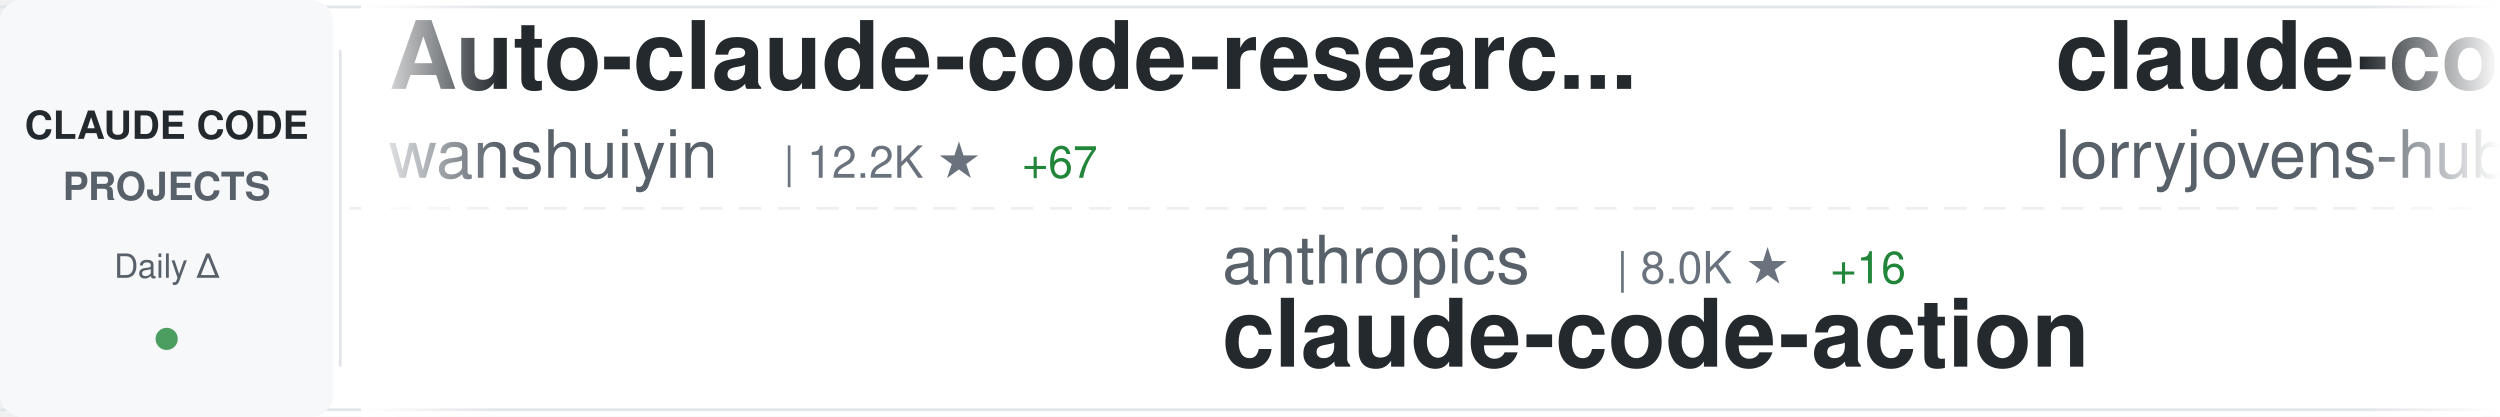
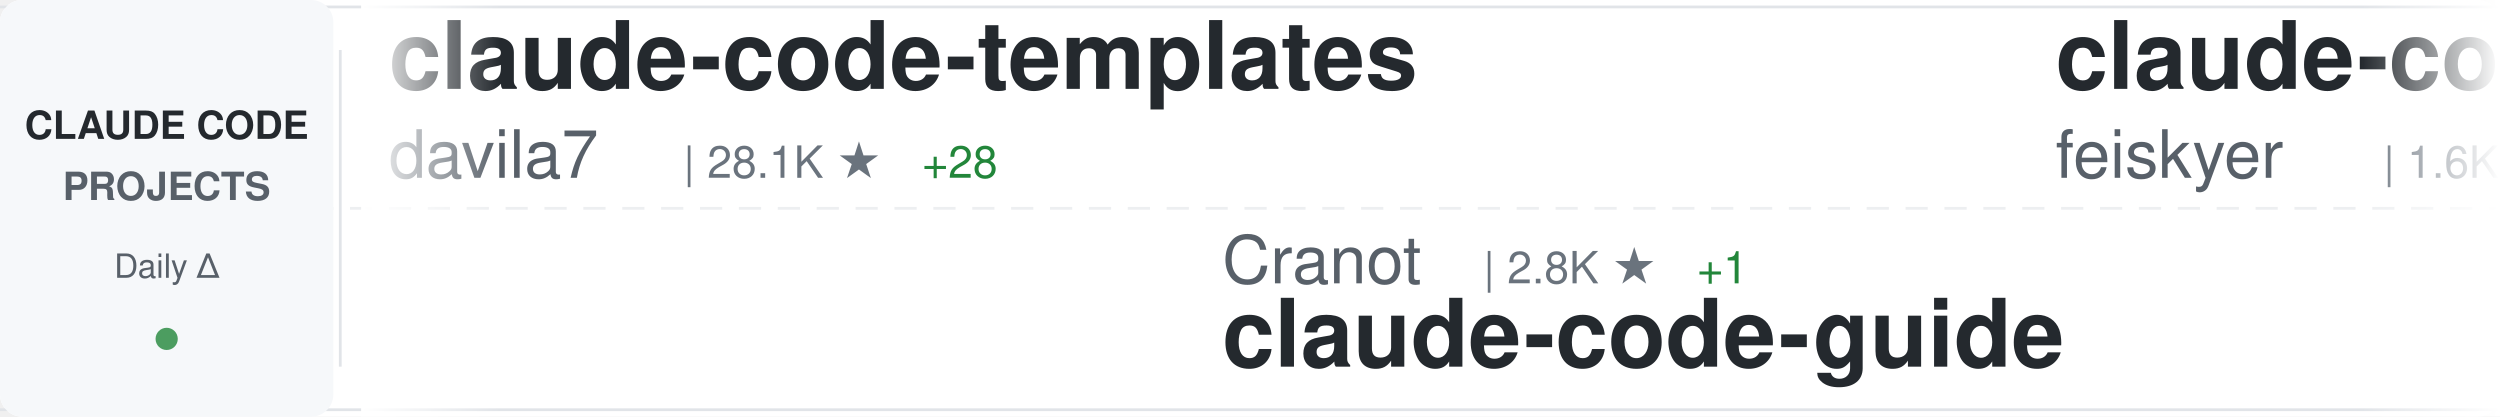
<svg xmlns="http://www.w3.org/2000/svg" width="900" height="150">
  <defs>
    <linearGradient id="awesomeLeftFade" x1="0%" y1="0%" x2="100%" y2="0%">
      <stop offset="0%" style="stop-color:#ffffff;stop-opacity:1" />
      <stop offset="100%" style="stop-color:#ffffff;stop-opacity:0" />
    </linearGradient>
    <linearGradient id="awesomeRightFade" x1="0%" y1="0%" x2="100%" y2="0%">
      <stop offset="0%" style="stop-color:#ffffff;stop-opacity:0" />
      <stop offset="100%" style="stop-color:#ffffff;stop-opacity:1" />
    </linearGradient>
  </defs>
  <rect width="900" height="150" fill="#ffffff" rx="8" />
  <rect x="0" y="2" width="900" height="1" fill="#e1e4e8" />
  <rect x="0" y="147" width="900" height="1" fill="#e1e4e8" />
  <line x1="0" y1="75" x2="900" y2="75" stroke="#e1e4e8" stroke-width="1" stroke-dasharray="8 6" opacity="0.6" />
  <rect x="0" y="0" width="120" height="150" fill="#f6f8fa" rx="8" />
  <text x="60" y="50" font-family="-apple-system, BlinkMacSystemFont, 'Segoe UI', Helvetica, Arial, sans-serif" font-size="14" font-weight="600" fill="#24292e" text-anchor="middle">CLAUDE CODE</text>
  <text x="60" y="72" font-family="-apple-system, BlinkMacSystemFont, 'Segoe UI', Helvetica, Arial, sans-serif" font-size="14" font-weight="600" fill="#586069" text-anchor="middle">PROJECTS</text>
  <text x="60" y="100" font-family="-apple-system, BlinkMacSystemFont, 'Segoe UI', Helvetica, Arial, sans-serif" font-size="12" font-weight="500" fill="#586069" text-anchor="middle">Daily Δ</text>
  <circle cx="60" cy="122" r="4" fill="#22863a" opacity="0.8" />
  <rect x="122" y="18" width="1" height="114" fill="#e1e4e8" />
  <clipPath id="awesomeTickerClip">
    <rect x="130" y="0" width="770" height="150" />
  </clipPath>
  <g clip-path="url(#awesomeTickerClip)">
    <g id="awesomeTickerItems">
      <animateTransform attributeName="transform" attributeType="XML" type="translate" from="0 0" to="-3000 0" dur="54s" repeatCount="indefinite" />
      <g transform="translate(0, 0)">
-         <text x="140" y="32" font-family="-apple-system, BlinkMacSystemFont, 'Segoe UI', Helvetica, Arial, sans-serif" font-size="34" font-weight="600" fill="#24292e">Auto-claude-code-researc...</text>
-         <text x="140" y="64" font-family="-apple-system, BlinkMacSystemFont, 'Segoe UI', Helvetica, Arial, sans-serif" font-size="24" font-weight="400" fill="#586069">wanshuiyin</text>
-         <text x="282" y="64" font-family="-apple-system, BlinkMacSystemFont, 'Segoe UI', Helvetica, Arial, sans-serif" font-size="16" font-weight="500" fill="#6a737d">| 12.2K ★</text>
-         <text x="368" y="64" font-family="-apple-system, BlinkMacSystemFont, 'Segoe UI', Helvetica, Arial, sans-serif" font-size="16" font-weight="500" fill="#22863a"> +67</text>
+         <text x="140" y="32" font-family="-apple-system, BlinkMacSystemFont, 'Segoe UI', Helvetica, Arial, sans-serif" font-size="34" font-weight="600" fill="#24292e">claude-code-templates</text>
+         <text x="140" y="64" font-family="-apple-system, BlinkMacSystemFont, 'Segoe UI', Helvetica, Arial, sans-serif" font-size="24" font-weight="400" fill="#586069">davila7</text>
+         <text x="246" y="64" font-family="-apple-system, BlinkMacSystemFont, 'Segoe UI', Helvetica, Arial, sans-serif" font-size="16" font-weight="500" fill="#6a737d">| 28.1K ★</text>
+         <text x="332" y="64" font-family="-apple-system, BlinkMacSystemFont, 'Segoe UI', Helvetica, Arial, sans-serif" font-size="16" font-weight="500" fill="#22863a"> +28</text>
      </g>
      <g transform="translate(300, 0)">
-         <text x="140" y="102" font-family="-apple-system, BlinkMacSystemFont, 'Segoe UI', Helvetica, Arial, sans-serif" font-size="24" font-weight="400" fill="#586069">anthropics</text>
-         <text x="282" y="102" font-family="-apple-system, BlinkMacSystemFont, 'Segoe UI', Helvetica, Arial, sans-serif" font-size="16" font-weight="500" fill="#6a737d">| 8.0K ★</text>
-         <text x="359" y="102" font-family="-apple-system, BlinkMacSystemFont, 'Segoe UI', Helvetica, Arial, sans-serif" font-size="16" font-weight="500" fill="#22863a"> +16</text>
-         <text x="140" y="132" font-family="-apple-system, BlinkMacSystemFont, 'Segoe UI', Helvetica, Arial, sans-serif" font-size="34" font-weight="600" fill="#24292e">claude-code-action</text>
+         <text x="140" y="102" font-family="-apple-system, BlinkMacSystemFont, 'Segoe UI', Helvetica, Arial, sans-serif" font-size="24" font-weight="400" fill="#586069">Cranot</text>
+         <text x="234" y="102" font-family="-apple-system, BlinkMacSystemFont, 'Segoe UI', Helvetica, Arial, sans-serif" font-size="16" font-weight="500" fill="#6a737d">| 2.8K ★</text>
+         <text x="311" y="102" font-family="-apple-system, BlinkMacSystemFont, 'Segoe UI', Helvetica, Arial, sans-serif" font-size="16" font-weight="500" fill="#22863a"> +1</text>
+         <text x="140" y="132" font-family="-apple-system, BlinkMacSystemFont, 'Segoe UI', Helvetica, Arial, sans-serif" font-size="34" font-weight="600" fill="#24292e">claude-code-guide</text>
      </g>
      <g transform="translate(600, 0)">
-         <text x="140" y="32" font-family="-apple-system, BlinkMacSystemFont, 'Segoe UI', Helvetica, Arial, sans-serif" font-size="34" font-weight="600" fill="#24292e">claude-code-rust</text>
-         <text x="140" y="64" font-family="-apple-system, BlinkMacSystemFont, 'Segoe UI', Helvetica, Arial, sans-serif" font-size="24" font-weight="400" fill="#586069">lorryjovens-hub</text>
-         <text x="342" y="64" font-family="-apple-system, BlinkMacSystemFont, 'Segoe UI', Helvetica, Arial, sans-serif" font-size="16" font-weight="500" fill="#6a737d">| 1.6K ★</text>
+         <text x="140" y="32" font-family="-apple-system, BlinkMacSystemFont, 'Segoe UI', Helvetica, Arial, sans-serif" font-size="34" font-weight="600" fill="#24292e">claude-code-settings</text>
+         <text x="140" y="64" font-family="-apple-system, BlinkMacSystemFont, 'Segoe UI', Helvetica, Arial, sans-serif" font-size="24" font-weight="400" fill="#586069">feiskyer</text>
+         <text x="258" y="64" font-family="-apple-system, BlinkMacSystemFont, 'Segoe UI', Helvetica, Arial, sans-serif" font-size="16" font-weight="500" fill="#6a737d">| 1.6K ★</text>
      </g>
      <g transform="translate(900, 0)">
-         <text x="140" y="102" font-family="-apple-system, BlinkMacSystemFont, 'Segoe UI', Helvetica, Arial, sans-serif" font-size="24" font-weight="400" fill="#586069">anthropics</text>
-         <text x="282" y="102" font-family="-apple-system, BlinkMacSystemFont, 'Segoe UI', Helvetica, Arial, sans-serif" font-size="16" font-weight="500" fill="#6a737d">| 151.9K ★</text>
-         <text x="377" y="102" font-family="-apple-system, BlinkMacSystemFont, 'Segoe UI', Helvetica, Arial, sans-serif" font-size="16" font-weight="500" fill="#22863a"> +567</text>
-         <text x="140" y="132" font-family="-apple-system, BlinkMacSystemFont, 'Segoe UI', Helvetica, Arial, sans-serif" font-size="34" font-weight="600" fill="#24292e">skills</text>
+         <text x="140" y="102" font-family="-apple-system, BlinkMacSystemFont, 'Segoe UI', Helvetica, Arial, sans-serif" font-size="24" font-weight="400" fill="#586069">Njengah</text>
+         <text x="246" y="102" font-family="-apple-system, BlinkMacSystemFont, 'Segoe UI', Helvetica, Arial, sans-serif" font-size="16" font-weight="500" fill="#6a737d">| 1.8K ★</text>
+         <text x="323" y="102" font-family="-apple-system, BlinkMacSystemFont, 'Segoe UI', Helvetica, Arial, sans-serif" font-size="16" font-weight="500" fill="#22863a"> +1</text>
+         <text x="140" y="132" font-family="-apple-system, BlinkMacSystemFont, 'Segoe UI', Helvetica, Arial, sans-serif" font-size="34" font-weight="600" fill="#24292e">claude-code-cheat-sheet</text>
      </g>
      <g transform="translate(1200, 0)">
-         <text x="140" y="32" font-family="-apple-system, BlinkMacSystemFont, 'Segoe UI', Helvetica, Arial, sans-serif" font-size="34" font-weight="600" fill="#24292e">claude-howto</text>
-         <text x="140" y="64" font-family="-apple-system, BlinkMacSystemFont, 'Segoe UI', Helvetica, Arial, sans-serif" font-size="24" font-weight="400" fill="#586069">luongnv89</text>
-         <text x="270" y="64" font-family="-apple-system, BlinkMacSystemFont, 'Segoe UI', Helvetica, Arial, sans-serif" font-size="16" font-weight="500" fill="#6a737d">| 37.4K ★</text>
-         <text x="356" y="64" font-family="-apple-system, BlinkMacSystemFont, 'Segoe UI', Helvetica, Arial, sans-serif" font-size="16" font-weight="500" fill="#22863a"> +124</text>
+         <text x="140" y="32" font-family="-apple-system, BlinkMacSystemFont, 'Segoe UI', Helvetica, Arial, sans-serif" font-size="34" font-weight="600" fill="#24292e">claude-code-hooks-master...</text>
+         <text x="140" y="64" font-family="-apple-system, BlinkMacSystemFont, 'Segoe UI', Helvetica, Arial, sans-serif" font-size="24" font-weight="400" fill="#586069">disler</text>
+         <text x="234" y="64" font-family="-apple-system, BlinkMacSystemFont, 'Segoe UI', Helvetica, Arial, sans-serif" font-size="16" font-weight="500" fill="#6a737d">| 3.8K ★</text>
+         <text x="311" y="64" font-family="-apple-system, BlinkMacSystemFont, 'Segoe UI', Helvetica, Arial, sans-serif" font-size="16" font-weight="500" fill="#22863a"> +6</text>
      </g>
      <g transform="translate(1500, 0)">
-         <text x="140" y="102" font-family="-apple-system, BlinkMacSystemFont, 'Segoe UI', Helvetica, Arial, sans-serif" font-size="24" font-weight="400" fill="#586069">Windy3f3f3f3f</text>
-         <text x="318" y="102" font-family="-apple-system, BlinkMacSystemFont, 'Segoe UI', Helvetica, Arial, sans-serif" font-size="16" font-weight="500" fill="#6a737d">| 2.7K ★</text>
-         <text x="395" y="102" font-family="-apple-system, BlinkMacSystemFont, 'Segoe UI', Helvetica, Arial, sans-serif" font-size="16" font-weight="500" fill="#22863a"> +13</text>
-         <text x="140" y="132" font-family="-apple-system, BlinkMacSystemFont, 'Segoe UI', Helvetica, Arial, sans-serif" font-size="34" font-weight="600" fill="#24292e">how-claude-code-works</text>
+         <text x="140" y="102" font-family="-apple-system, BlinkMacSystemFont, 'Segoe UI', Helvetica, Arial, sans-serif" font-size="24" font-weight="400" fill="#586069">777genius</text>
+         <text x="270" y="102" font-family="-apple-system, BlinkMacSystemFont, 'Segoe UI', Helvetica, Arial, sans-serif" font-size="16" font-weight="500" fill="#6a737d">| 916 ★</text>
+         <text x="140" y="132" font-family="-apple-system, BlinkMacSystemFont, 'Segoe UI', Helvetica, Arial, sans-serif" font-size="34" font-weight="600" fill="#24292e">claude-code-source-code</text>
      </g>
      <g transform="translate(1800, 0)">
-         <text x="140" y="32" font-family="-apple-system, BlinkMacSystemFont, 'Segoe UI', Helvetica, Arial, sans-serif" font-size="34" font-weight="600" fill="#24292e">claude-code-source-code-...</text>
-         <text x="140" y="64" font-family="-apple-system, BlinkMacSystemFont, 'Segoe UI', Helvetica, Arial, sans-serif" font-size="24" font-weight="400" fill="#586069">ghuntley</text>
-         <text x="258" y="64" font-family="-apple-system, BlinkMacSystemFont, 'Segoe UI', Helvetica, Arial, sans-serif" font-size="16" font-weight="500" fill="#6a737d">| 985 ★</text>
+         <text x="140" y="32" font-family="-apple-system, BlinkMacSystemFont, 'Segoe UI', Helvetica, Arial, sans-serif" font-size="34" font-weight="600" fill="#24292e">claude-code-action</text>
+         <text x="140" y="64" font-family="-apple-system, BlinkMacSystemFont, 'Segoe UI', Helvetica, Arial, sans-serif" font-size="24" font-weight="400" fill="#586069">anthropics</text>
+         <text x="282" y="64" font-family="-apple-system, BlinkMacSystemFont, 'Segoe UI', Helvetica, Arial, sans-serif" font-size="16" font-weight="500" fill="#6a737d">| 8.0K ★</text>
+         <text x="359" y="64" font-family="-apple-system, BlinkMacSystemFont, 'Segoe UI', Helvetica, Arial, sans-serif" font-size="16" font-weight="500" fill="#22863a"> +19</text>
      </g>
      <g transform="translate(2100, 0)">
-         <text x="140" y="102" font-family="-apple-system, BlinkMacSystemFont, 'Segoe UI', Helvetica, Arial, sans-serif" font-size="24" font-weight="400" fill="#586069">nicedreamzapp</text>
-         <text x="318" y="102" font-family="-apple-system, BlinkMacSystemFont, 'Segoe UI', Helvetica, Arial, sans-serif" font-size="16" font-weight="500" fill="#6a737d">| 2.8K ★</text>
-         <text x="395" y="102" font-family="-apple-system, BlinkMacSystemFont, 'Segoe UI', Helvetica, Arial, sans-serif" font-size="16" font-weight="500" fill="#22863a"> +19</text>
-         <text x="140" y="132" font-family="-apple-system, BlinkMacSystemFont, 'Segoe UI', Helvetica, Arial, sans-serif" font-size="34" font-weight="600" fill="#24292e">claude-code-local</text>
+         <text x="140" y="102" font-family="-apple-system, BlinkMacSystemFont, 'Segoe UI', Helvetica, Arial, sans-serif" font-size="24" font-weight="400" fill="#586069">shareAI-lab</text>
+         <text x="294" y="102" font-family="-apple-system, BlinkMacSystemFont, 'Segoe UI', Helvetica, Arial, sans-serif" font-size="16" font-weight="500" fill="#6a737d">| 67.1K ★</text>
+         <text x="380" y="102" font-family="-apple-system, BlinkMacSystemFont, 'Segoe UI', Helvetica, Arial, sans-serif" font-size="16" font-weight="500" fill="#22863a"> +276</text>
+         <text x="140" y="132" font-family="-apple-system, BlinkMacSystemFont, 'Segoe UI', Helvetica, Arial, sans-serif" font-size="34" font-weight="600" fill="#24292e">learn-claude-code</text>
      </g>
      <g transform="translate(2400, 0)">
-         <text x="140" y="32" font-family="-apple-system, BlinkMacSystemFont, 'Segoe UI', Helvetica, Arial, sans-serif" font-size="34" font-weight="600" fill="#24292e">claude-code-my-workflow</text>
-         <text x="140" y="64" font-family="-apple-system, BlinkMacSystemFont, 'Segoe UI', Helvetica, Arial, sans-serif" font-size="24" font-weight="400" fill="#586069">pedrohcgs</text>
-         <text x="270" y="64" font-family="-apple-system, BlinkMacSystemFont, 'Segoe UI', Helvetica, Arial, sans-serif" font-size="16" font-weight="500" fill="#6a737d">| 1.3K ★</text>
-         <text x="347" y="64" font-family="-apple-system, BlinkMacSystemFont, 'Segoe UI', Helvetica, Arial, sans-serif" font-size="16" font-weight="500" fill="#22863a"> +5</text>
+         <text x="140" y="32" font-family="-apple-system, BlinkMacSystemFont, 'Segoe UI', Helvetica, Arial, sans-serif" font-size="34" font-weight="600" fill="#24292e">Claude-Code</text>
+         <text x="140" y="64" font-family="-apple-system, BlinkMacSystemFont, 'Segoe UI', Helvetica, Arial, sans-serif" font-size="24" font-weight="400" fill="#586069">pengchengneo</text>
+         <text x="306" y="64" font-family="-apple-system, BlinkMacSystemFont, 'Segoe UI', Helvetica, Arial, sans-serif" font-size="16" font-weight="500" fill="#6a737d">| 1.5K ★</text>
+         <text x="383" y="64" font-family="-apple-system, BlinkMacSystemFont, 'Segoe UI', Helvetica, Arial, sans-serif" font-size="16" font-weight="500" fill="#22863a"> +4</text>
      </g>
      <g transform="translate(2700, 0)">
-         <text x="140" y="102" font-family="-apple-system, BlinkMacSystemFont, 'Segoe UI', Helvetica, Arial, sans-serif" font-size="24" font-weight="400" fill="#586069">pengchengneo</text>
-         <text x="306" y="102" font-family="-apple-system, BlinkMacSystemFont, 'Segoe UI', Helvetica, Arial, sans-serif" font-size="16" font-weight="500" fill="#6a737d">| 1.5K ★</text>
-         <text x="383" y="102" font-family="-apple-system, BlinkMacSystemFont, 'Segoe UI', Helvetica, Arial, sans-serif" font-size="16" font-weight="500" fill="#22863a"> +5</text>
-         <text x="140" y="132" font-family="-apple-system, BlinkMacSystemFont, 'Segoe UI', Helvetica, Arial, sans-serif" font-size="34" font-weight="600" fill="#24292e">Claude-Code</text>
+         <text x="140" y="102" font-family="-apple-system, BlinkMacSystemFont, 'Segoe UI', Helvetica, Arial, sans-serif" font-size="24" font-weight="400" fill="#586069">anthropics</text>
+         <text x="282" y="102" font-family="-apple-system, BlinkMacSystemFont, 'Segoe UI', Helvetica, Arial, sans-serif" font-size="16" font-weight="500" fill="#6a737d">| 5.3K ★</text>
+         <text x="359" y="102" font-family="-apple-system, BlinkMacSystemFont, 'Segoe UI', Helvetica, Arial, sans-serif" font-size="16" font-weight="500" fill="#22863a"> +10</text>
+         <text x="140" y="132" font-family="-apple-system, BlinkMacSystemFont, 'Segoe UI', Helvetica, Arial, sans-serif" font-size="34" font-weight="600" fill="#24292e">claude-code-security-rev...</text>
      </g>
      <g transform="translate(3000, 0)">
-         <text x="140" y="32" font-family="-apple-system, BlinkMacSystemFont, 'Segoe UI', Helvetica, Arial, sans-serif" font-size="34" font-weight="600" fill="#24292e">Auto-claude-code-researc...</text>
-         <text x="140" y="64" font-family="-apple-system, BlinkMacSystemFont, 'Segoe UI', Helvetica, Arial, sans-serif" font-size="24" font-weight="400" fill="#586069">wanshuiyin</text>
-         <text x="282" y="64" font-family="-apple-system, BlinkMacSystemFont, 'Segoe UI', Helvetica, Arial, sans-serif" font-size="16" font-weight="500" fill="#6a737d">| 12.2K ★</text>
-         <text x="368" y="64" font-family="-apple-system, BlinkMacSystemFont, 'Segoe UI', Helvetica, Arial, sans-serif" font-size="16" font-weight="500" fill="#22863a"> +67</text>
+         <text x="140" y="32" font-family="-apple-system, BlinkMacSystemFont, 'Segoe UI', Helvetica, Arial, sans-serif" font-size="34" font-weight="600" fill="#24292e">claude-code-templates</text>
+         <text x="140" y="64" font-family="-apple-system, BlinkMacSystemFont, 'Segoe UI', Helvetica, Arial, sans-serif" font-size="24" font-weight="400" fill="#586069">davila7</text>
+         <text x="246" y="64" font-family="-apple-system, BlinkMacSystemFont, 'Segoe UI', Helvetica, Arial, sans-serif" font-size="16" font-weight="500" fill="#6a737d">| 28.1K ★</text>
+         <text x="332" y="64" font-family="-apple-system, BlinkMacSystemFont, 'Segoe UI', Helvetica, Arial, sans-serif" font-size="16" font-weight="500" fill="#22863a"> +28</text>
      </g>
      <g transform="translate(3300, 0)">
-         <text x="140" y="102" font-family="-apple-system, BlinkMacSystemFont, 'Segoe UI', Helvetica, Arial, sans-serif" font-size="24" font-weight="400" fill="#586069">anthropics</text>
-         <text x="282" y="102" font-family="-apple-system, BlinkMacSystemFont, 'Segoe UI', Helvetica, Arial, sans-serif" font-size="16" font-weight="500" fill="#6a737d">| 8.0K ★</text>
-         <text x="359" y="102" font-family="-apple-system, BlinkMacSystemFont, 'Segoe UI', Helvetica, Arial, sans-serif" font-size="16" font-weight="500" fill="#22863a"> +16</text>
-         <text x="140" y="132" font-family="-apple-system, BlinkMacSystemFont, 'Segoe UI', Helvetica, Arial, sans-serif" font-size="34" font-weight="600" fill="#24292e">claude-code-action</text>
+         <text x="140" y="102" font-family="-apple-system, BlinkMacSystemFont, 'Segoe UI', Helvetica, Arial, sans-serif" font-size="24" font-weight="400" fill="#586069">Cranot</text>
+         <text x="234" y="102" font-family="-apple-system, BlinkMacSystemFont, 'Segoe UI', Helvetica, Arial, sans-serif" font-size="16" font-weight="500" fill="#6a737d">| 2.8K ★</text>
+         <text x="311" y="102" font-family="-apple-system, BlinkMacSystemFont, 'Segoe UI', Helvetica, Arial, sans-serif" font-size="16" font-weight="500" fill="#22863a"> +1</text>
+         <text x="140" y="132" font-family="-apple-system, BlinkMacSystemFont, 'Segoe UI', Helvetica, Arial, sans-serif" font-size="34" font-weight="600" fill="#24292e">claude-code-guide</text>
      </g>
      <g transform="translate(3600, 0)">
-         <text x="140" y="32" font-family="-apple-system, BlinkMacSystemFont, 'Segoe UI', Helvetica, Arial, sans-serif" font-size="34" font-weight="600" fill="#24292e">claude-code-rust</text>
-         <text x="140" y="64" font-family="-apple-system, BlinkMacSystemFont, 'Segoe UI', Helvetica, Arial, sans-serif" font-size="24" font-weight="400" fill="#586069">lorryjovens-hub</text>
-         <text x="342" y="64" font-family="-apple-system, BlinkMacSystemFont, 'Segoe UI', Helvetica, Arial, sans-serif" font-size="16" font-weight="500" fill="#6a737d">| 1.6K ★</text>
+         <text x="140" y="32" font-family="-apple-system, BlinkMacSystemFont, 'Segoe UI', Helvetica, Arial, sans-serif" font-size="34" font-weight="600" fill="#24292e">claude-code-settings</text>
+         <text x="140" y="64" font-family="-apple-system, BlinkMacSystemFont, 'Segoe UI', Helvetica, Arial, sans-serif" font-size="24" font-weight="400" fill="#586069">feiskyer</text>
+         <text x="258" y="64" font-family="-apple-system, BlinkMacSystemFont, 'Segoe UI', Helvetica, Arial, sans-serif" font-size="16" font-weight="500" fill="#6a737d">| 1.6K ★</text>
      </g>
      <g transform="translate(3900, 0)">
-         <text x="140" y="102" font-family="-apple-system, BlinkMacSystemFont, 'Segoe UI', Helvetica, Arial, sans-serif" font-size="24" font-weight="400" fill="#586069">anthropics</text>
-         <text x="282" y="102" font-family="-apple-system, BlinkMacSystemFont, 'Segoe UI', Helvetica, Arial, sans-serif" font-size="16" font-weight="500" fill="#6a737d">| 151.9K ★</text>
-         <text x="377" y="102" font-family="-apple-system, BlinkMacSystemFont, 'Segoe UI', Helvetica, Arial, sans-serif" font-size="16" font-weight="500" fill="#22863a"> +567</text>
-         <text x="140" y="132" font-family="-apple-system, BlinkMacSystemFont, 'Segoe UI', Helvetica, Arial, sans-serif" font-size="34" font-weight="600" fill="#24292e">skills</text>
+         <text x="140" y="102" font-family="-apple-system, BlinkMacSystemFont, 'Segoe UI', Helvetica, Arial, sans-serif" font-size="24" font-weight="400" fill="#586069">Njengah</text>
+         <text x="246" y="102" font-family="-apple-system, BlinkMacSystemFont, 'Segoe UI', Helvetica, Arial, sans-serif" font-size="16" font-weight="500" fill="#6a737d">| 1.8K ★</text>
+         <text x="323" y="102" font-family="-apple-system, BlinkMacSystemFont, 'Segoe UI', Helvetica, Arial, sans-serif" font-size="16" font-weight="500" fill="#22863a"> +1</text>
+         <text x="140" y="132" font-family="-apple-system, BlinkMacSystemFont, 'Segoe UI', Helvetica, Arial, sans-serif" font-size="34" font-weight="600" fill="#24292e">claude-code-cheat-sheet</text>
      </g>
    </g>
  </g>
  <rect x="130" y="0" width="50" height="150" fill="url(#awesomeLeftFade)" />
  <rect x="850" y="0" width="50" height="150" fill="url(#awesomeRightFade)" />
</svg>
